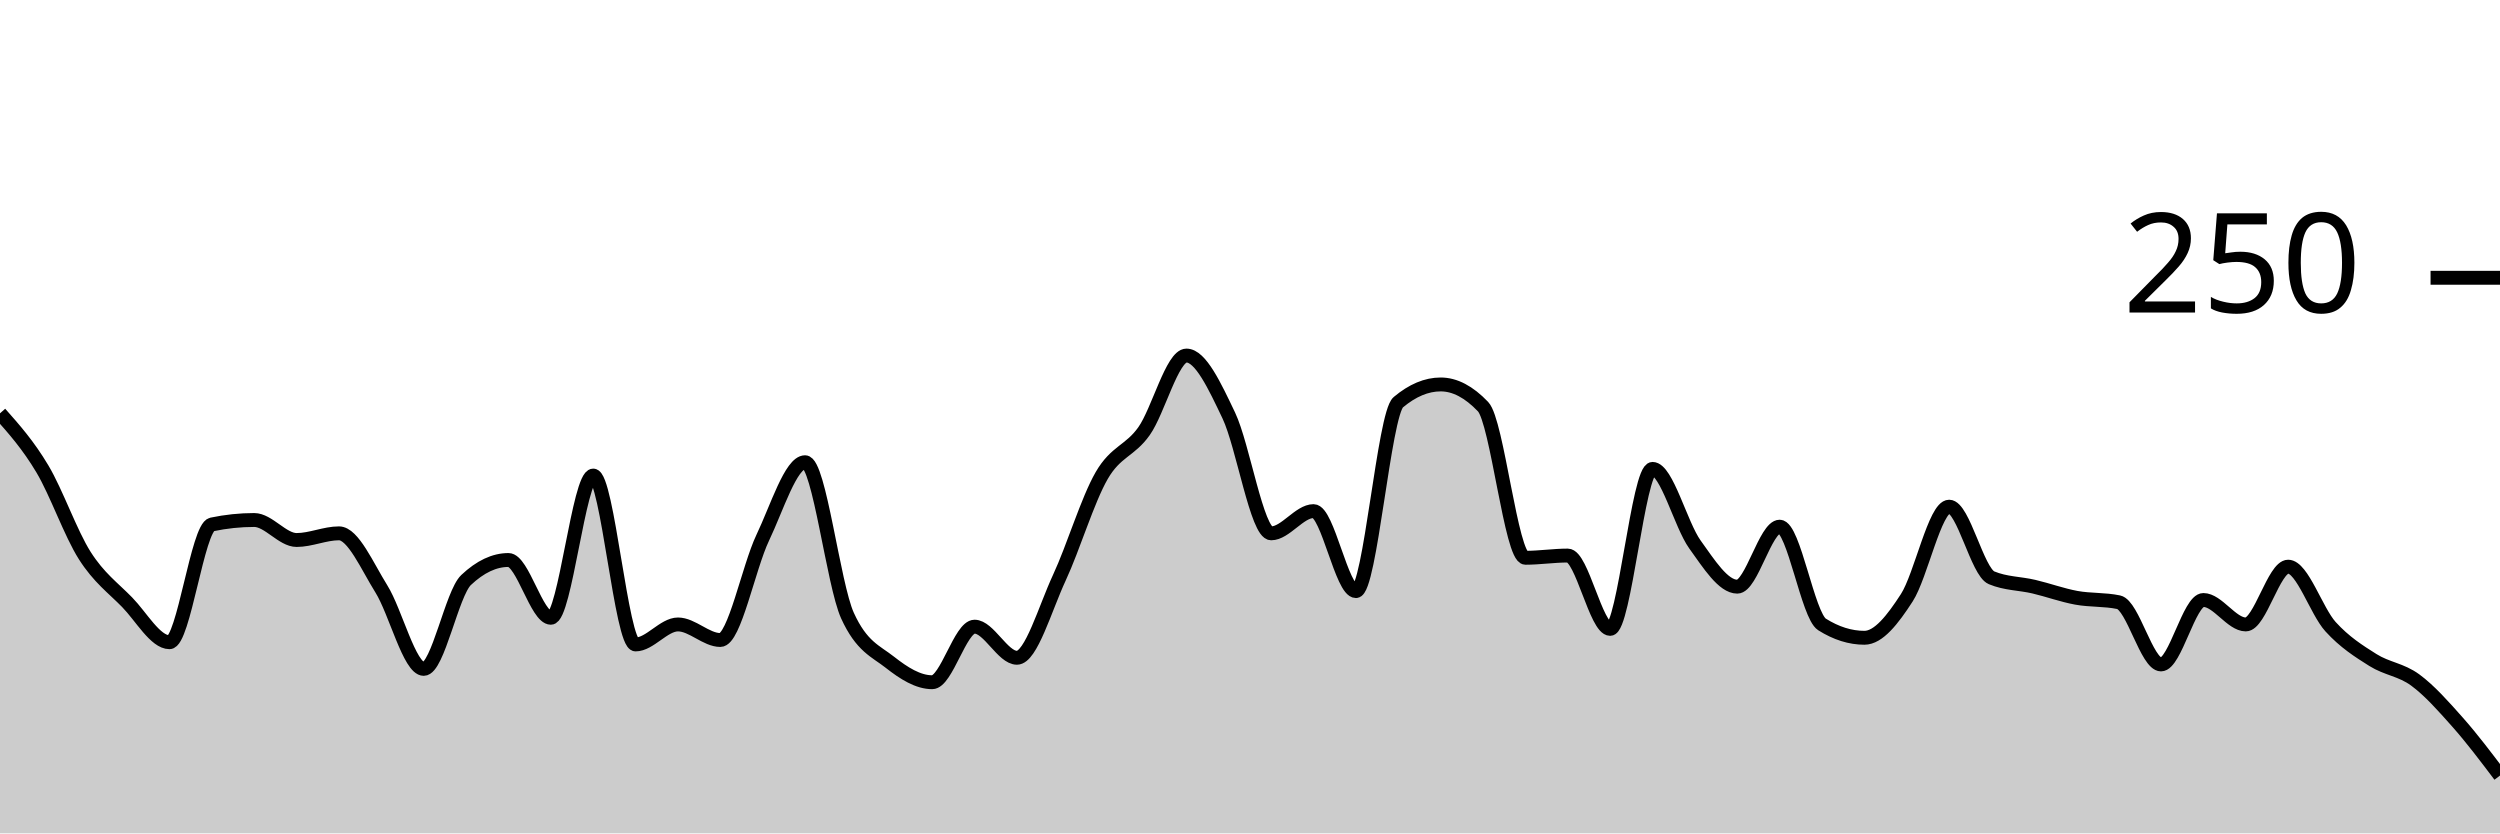
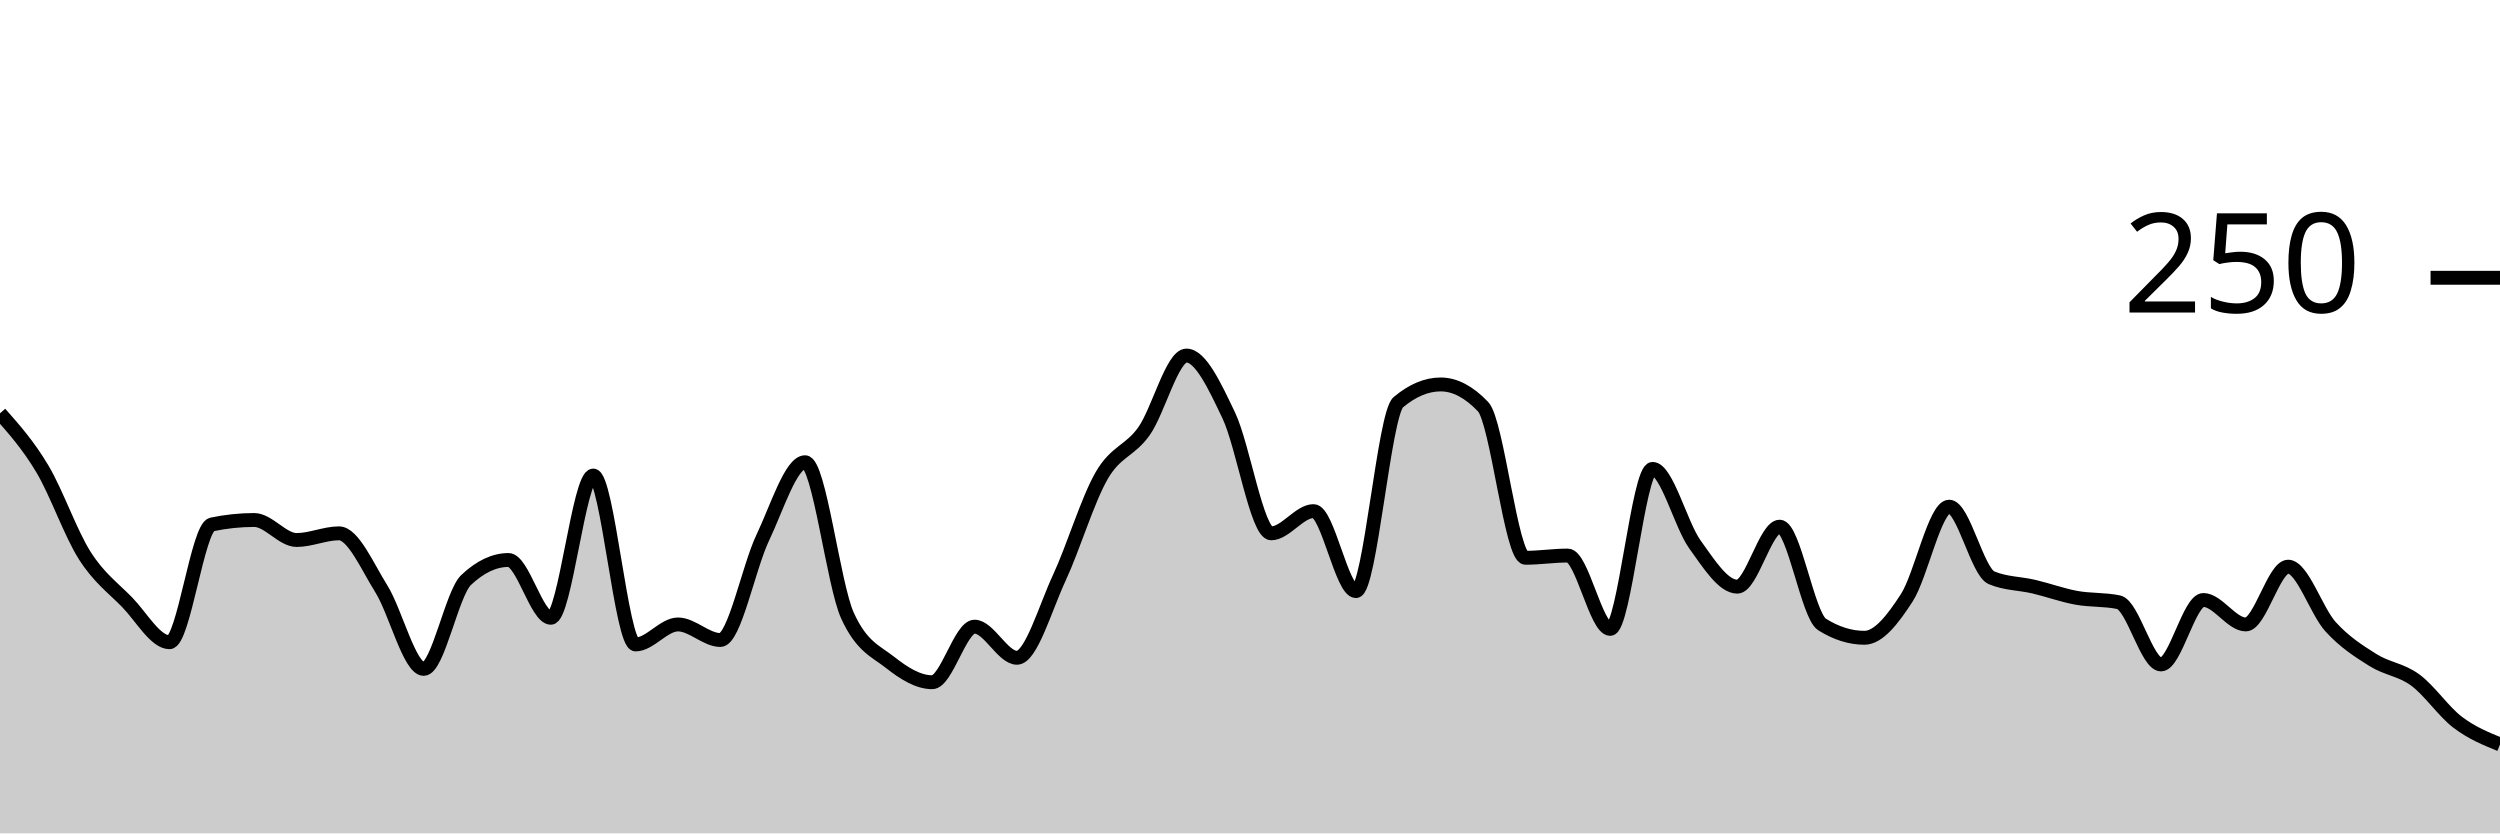
<svg xmlns="http://www.w3.org/2000/svg" viewBox="0 0 180 60">
  <g transform="translate(0,20)">
-     <path class="area" fill="rgba(0, 0, 0, 0.2)" d="M0,9.76C1.017,10.907,2.034,12.053,3.051,13.76C4.068,15.467,5.085,18.4,6.102,20C7.119,21.6,8.136,22.32,9.153,23.36C10.169,24.4,11.186,26.24,12.203,26.24C13.22,26.24,14.237,17.973,15.254,17.76C16.271,17.547,17.288,17.44,18.305,17.44C19.322,17.44,20.339,18.88,21.356,18.88C22.373,18.88,23.39,18.4,24.407,18.4C25.424,18.4,26.441,20.773,27.458,22.4C28.475,24.027,29.492,28.16,30.508,28.16C31.525,28.16,32.542,22.72,33.559,21.76C34.576,20.8,35.593,20.32,36.61,20.32C37.627,20.32,38.644,24.48,39.661,24.48C40.678,24.48,41.695,14.24,42.712,14.24C43.729,14.24,44.746,26.4,45.763,26.4C46.78,26.4,47.797,24.96,48.814,24.96C49.831,24.96,50.847,26.08,51.864,26.08C52.881,26.08,53.898,20.853,54.915,18.72C55.932,16.587,56.949,13.28,57.966,13.28C58.983,13.28,60,22.08,61.017,24.32C62.034,26.56,63.051,26.88,64.068,27.68C65.085,28.48,66.102,29.12,67.119,29.12C68.136,29.12,69.153,25.12,70.169,25.12C71.186,25.12,72.203,27.36,73.22,27.36C74.237,27.36,75.254,23.787,76.271,21.6C77.288,19.413,78.305,16,79.322,14.24C80.339,12.48,81.356,12.48,82.373,11.04C83.39,9.6,84.407,5.6,85.424,5.6C86.441,5.6,87.458,7.787,88.475,9.92C89.492,12.053,90.508,18.4,91.525,18.4C92.542,18.4,93.559,16.8,94.576,16.8C95.593,16.8,96.61,22.56,97.627,22.56C98.644,22.56,99.661,9.813,100.678,8.96C101.695,8.107,102.712,7.68,103.729,7.68C104.746,7.68,105.763,8.213,106.78,9.28C107.797,10.347,108.814,20.16,109.831,20.16C110.847,20.16,111.864,20,112.881,20C113.898,20,114.915,25.28,115.932,25.28C116.949,25.28,117.966,13.76,118.983,13.76C120,13.76,121.017,17.787,122.034,19.2C123.051,20.613,124.068,22.24,125.085,22.24C126.102,22.24,127.119,17.92,128.136,17.92C129.153,17.92,130.169,24.32,131.186,24.96C132.203,25.6,133.22,25.92,134.237,25.92C135.254,25.92,136.271,24.613,137.288,23.04C138.305,21.467,139.322,16.48,140.339,16.48C141.356,16.48,142.373,21.173,143.39,21.6C144.407,22.027,145.424,22,146.441,22.24C147.458,22.48,148.475,22.853,149.492,23.04C150.508,23.227,151.525,23.147,152.542,23.36C153.559,23.573,154.576,27.84,155.593,27.84C156.61,27.84,157.627,23.2,158.644,23.2C159.661,23.2,160.678,24.96,161.695,24.96C162.712,24.96,163.729,20.8,164.746,20.8C165.763,20.8,166.78,24,167.797,25.12C168.814,26.24,169.831,26.88,170.847,27.52C171.864,28.16,172.881,28.213,173.898,28.96C174.915,29.707,175.932,30.853,176.949,32C177.966,33.147,178.983,34.493,180,35.84L180,40C178.983,40,177.966,40,176.949,40C175.932,40,174.915,40,173.898,40C172.881,40,171.864,40,170.847,40C169.831,40,168.814,40,167.797,40C166.78,40,165.763,40,164.746,40C163.729,40,162.712,40,161.695,40C160.678,40,159.661,40,158.644,40C157.627,40,156.61,40,155.593,40C154.576,40,153.559,40,152.542,40C151.525,40,150.508,40,149.492,40C148.475,40,147.458,40,146.441,40C145.424,40,144.407,40,143.39,40C142.373,40,141.356,40,140.339,40C139.322,40,138.305,40,137.288,40C136.271,40,135.254,40,134.237,40C133.22,40,132.203,40,131.186,40C130.169,40,129.153,40,128.136,40C127.119,40,126.102,40,125.085,40C124.068,40,123.051,40,122.034,40C121.017,40,120,40,118.983,40C117.966,40,116.949,40,115.932,40C114.915,40,113.898,40,112.881,40C111.864,40,110.847,40,109.831,40C108.814,40,107.797,40,106.78,40C105.763,40,104.746,40,103.729,40C102.712,40,101.695,40,100.678,40C99.661,40,98.644,40,97.627,40C96.61,40,95.593,40,94.576,40C93.559,40,92.542,40,91.525,40C90.508,40,89.492,40,88.475,40C87.458,40,86.441,40,85.424,40C84.407,40,83.39,40,82.373,40C81.356,40,80.339,40,79.322,40C78.305,40,77.288,40,76.271,40C75.254,40,74.237,40,73.22,40C72.203,40,71.186,40,70.169,40C69.153,40,68.136,40,67.119,40C66.102,40,65.085,40,64.068,40C63.051,40,62.034,40,61.017,40C60,40,58.983,40,57.966,40C56.949,40,55.932,40,54.915,40C53.898,40,52.881,40,51.864,40C50.847,40,49.831,40,48.814,40C47.797,40,46.78,40,45.763,40C44.746,40,43.729,40,42.712,40C41.695,40,40.678,40,39.661,40C38.644,40,37.627,40,36.61,40C35.593,40,34.576,40,33.559,40C32.542,40,31.525,40,30.508,40C29.492,40,28.475,40,27.458,40C26.441,40,25.424,40,24.407,40C23.39,40,22.373,40,21.356,40C20.339,40,19.322,40,18.305,40C17.288,40,16.271,40,15.254,40C14.237,40,13.22,40,12.203,40C11.186,40,10.169,40,9.153,40C8.136,40,7.119,40,6.102,40C5.085,40,4.068,40,3.051,40C2.034,40,1.017,40,0,40Z" />
-     <path class="line" stroke="black" fill="none" d="M0,9.76C1.017,10.907,2.034,12.053,3.051,13.76C4.068,15.467,5.085,18.4,6.102,20C7.119,21.6,8.136,22.32,9.153,23.36C10.169,24.4,11.186,26.24,12.203,26.24C13.22,26.24,14.237,17.973,15.254,17.76C16.271,17.547,17.288,17.44,18.305,17.44C19.322,17.44,20.339,18.88,21.356,18.88C22.373,18.88,23.39,18.4,24.407,18.4C25.424,18.4,26.441,20.773,27.458,22.4C28.475,24.027,29.492,28.16,30.508,28.16C31.525,28.16,32.542,22.72,33.559,21.76C34.576,20.8,35.593,20.32,36.61,20.32C37.627,20.32,38.644,24.48,39.661,24.48C40.678,24.48,41.695,14.24,42.712,14.24C43.729,14.24,44.746,26.4,45.763,26.4C46.78,26.4,47.797,24.96,48.814,24.96C49.831,24.96,50.847,26.08,51.864,26.08C52.881,26.08,53.898,20.853,54.915,18.72C55.932,16.587,56.949,13.28,57.966,13.28C58.983,13.28,60,22.08,61.017,24.32C62.034,26.56,63.051,26.88,64.068,27.68C65.085,28.48,66.102,29.12,67.119,29.12C68.136,29.12,69.153,25.12,70.169,25.12C71.186,25.12,72.203,27.36,73.22,27.36C74.237,27.36,75.254,23.787,76.271,21.6C77.288,19.413,78.305,16,79.322,14.24C80.339,12.48,81.356,12.48,82.373,11.04C83.39,9.6,84.407,5.6,85.424,5.6C86.441,5.6,87.458,7.787,88.475,9.92C89.492,12.053,90.508,18.4,91.525,18.4C92.542,18.4,93.559,16.8,94.576,16.8C95.593,16.8,96.61,22.56,97.627,22.56C98.644,22.56,99.661,9.813,100.678,8.96C101.695,8.107,102.712,7.68,103.729,7.68C104.746,7.68,105.763,8.213,106.78,9.28C107.797,10.347,108.814,20.16,109.831,20.16C110.847,20.16,111.864,20,112.881,20C113.898,20,114.915,25.28,115.932,25.28C116.949,25.28,117.966,13.76,118.983,13.76C120,13.76,121.017,17.787,122.034,19.2C123.051,20.613,124.068,22.24,125.085,22.24C126.102,22.24,127.119,17.92,128.136,17.92C129.153,17.92,130.169,24.32,131.186,24.96C132.203,25.6,133.22,25.92,134.237,25.92C135.254,25.92,136.271,24.613,137.288,23.04C138.305,21.467,139.322,16.48,140.339,16.48C141.356,16.48,142.373,21.173,143.39,21.6C144.407,22.027,145.424,22,146.441,22.24C147.458,22.48,148.475,22.853,149.492,23.04C150.508,23.227,151.525,23.147,152.542,23.36C153.559,23.573,154.576,27.84,155.593,27.84C156.61,27.84,157.627,23.2,158.644,23.2C159.661,23.2,160.678,24.96,161.695,24.96C162.712,24.96,163.729,20.8,164.746,20.8C165.763,20.8,166.78,24,167.797,25.12C168.814,26.24,169.831,26.88,170.847,27.52C171.864,28.16,172.881,28.213,173.898,28.96C174.915,29.707,175.932,30.853,176.949,32C177.966,33.147,178.983,34.493,180,35.84" />
+     <path class="area" fill="rgba(0, 0, 0, 0.2)" d="M0,9.76C1.017,10.907,2.034,12.053,3.051,13.76C4.068,15.467,5.085,18.4,6.102,20C7.119,21.6,8.136,22.32,9.153,23.36C10.169,24.4,11.186,26.24,12.203,26.24C13.22,26.24,14.237,17.973,15.254,17.76C16.271,17.547,17.288,17.44,18.305,17.44C19.322,17.44,20.339,18.88,21.356,18.88C22.373,18.88,23.39,18.4,24.407,18.4C25.424,18.4,26.441,20.773,27.458,22.4C28.475,24.027,29.492,28.16,30.508,28.16C31.525,28.16,32.542,22.72,33.559,21.76C34.576,20.8,35.593,20.32,36.61,20.32C37.627,20.32,38.644,24.48,39.661,24.48C40.678,24.48,41.695,14.24,42.712,14.24C43.729,14.24,44.746,26.4,45.763,26.4C46.78,26.4,47.797,24.96,48.814,24.96C49.831,24.96,50.847,26.08,51.864,26.08C52.881,26.08,53.898,20.853,54.915,18.72C55.932,16.587,56.949,13.28,57.966,13.28C58.983,13.28,60,22.08,61.017,24.32C62.034,26.56,63.051,26.88,64.068,27.68C65.085,28.48,66.102,29.12,67.119,29.12C68.136,29.12,69.153,25.12,70.169,25.12C71.186,25.12,72.203,27.36,73.22,27.36C74.237,27.36,75.254,23.787,76.271,21.6C77.288,19.413,78.305,16,79.322,14.24C80.339,12.48,81.356,12.48,82.373,11.04C83.39,9.6,84.407,5.6,85.424,5.6C86.441,5.6,87.458,7.787,88.475,9.92C89.492,12.053,90.508,18.4,91.525,18.4C92.542,18.4,93.559,16.8,94.576,16.8C95.593,16.8,96.61,22.56,97.627,22.56C98.644,22.56,99.661,9.813,100.678,8.96C101.695,8.107,102.712,7.68,103.729,7.68C104.746,7.68,105.763,8.213,106.78,9.28C107.797,10.347,108.814,20.16,109.831,20.16C110.847,20.16,111.864,20,112.881,20C113.898,20,114.915,25.28,115.932,25.28C116.949,25.28,117.966,13.76,118.983,13.76C120,13.76,121.017,17.787,122.034,19.2C123.051,20.613,124.068,22.24,125.085,22.24C126.102,22.24,127.119,17.92,128.136,17.92C129.153,17.92,130.169,24.32,131.186,24.96C132.203,25.6,133.22,25.92,134.237,25.92C135.254,25.92,136.271,24.613,137.288,23.04C138.305,21.467,139.322,16.48,140.339,16.48C141.356,16.48,142.373,21.173,143.39,21.6C144.407,22.027,145.424,22,146.441,22.24C147.458,22.48,148.475,22.853,149.492,23.04C150.508,23.227,151.525,23.147,152.542,23.36C153.559,23.573,154.576,27.84,155.593,27.84C156.61,27.84,157.627,23.2,158.644,23.2C159.661,23.2,160.678,24.96,161.695,24.96C162.712,24.96,163.729,20.8,164.746,20.8C165.763,20.8,166.78,24,167.797,25.12C168.814,26.24,169.831,26.88,170.847,27.52C171.864,28.16,172.881,28.213,173.898,28.96C174.915,29.707,175.932,31.227,176.949,32C177.966,32.773,178.983,33.187,180,33.6L180,40C178.983,40,177.966,40,176.949,40C175.932,40,174.915,40,173.898,40C172.881,40,171.864,40,170.847,40C169.831,40,168.814,40,167.797,40C166.78,40,165.763,40,164.746,40C163.729,40,162.712,40,161.695,40C160.678,40,159.661,40,158.644,40C157.627,40,156.61,40,155.593,40C154.576,40,153.559,40,152.542,40C151.525,40,150.508,40,149.492,40C148.475,40,147.458,40,146.441,40C145.424,40,144.407,40,143.39,40C142.373,40,141.356,40,140.339,40C139.322,40,138.305,40,137.288,40C136.271,40,135.254,40,134.237,40C133.22,40,132.203,40,131.186,40C130.169,40,129.153,40,128.136,40C127.119,40,126.102,40,125.085,40C124.068,40,123.051,40,122.034,40C121.017,40,120,40,118.983,40C117.966,40,116.949,40,115.932,40C114.915,40,113.898,40,112.881,40C111.864,40,110.847,40,109.831,40C108.814,40,107.797,40,106.78,40C105.763,40,104.746,40,103.729,40C102.712,40,101.695,40,100.678,40C99.661,40,98.644,40,97.627,40C96.61,40,95.593,40,94.576,40C93.559,40,92.542,40,91.525,40C90.508,40,89.492,40,88.475,40C87.458,40,86.441,40,85.424,40C84.407,40,83.39,40,82.373,40C81.356,40,80.339,40,79.322,40C78.305,40,77.288,40,76.271,40C75.254,40,74.237,40,73.22,40C72.203,40,71.186,40,70.169,40C69.153,40,68.136,40,67.119,40C66.102,40,65.085,40,64.068,40C63.051,40,62.034,40,61.017,40C60,40,58.983,40,57.966,40C56.949,40,55.932,40,54.915,40C53.898,40,52.881,40,51.864,40C50.847,40,49.831,40,48.814,40C47.797,40,46.78,40,45.763,40C44.746,40,43.729,40,42.712,40C41.695,40,40.678,40,39.661,40C38.644,40,37.627,40,36.61,40C35.593,40,34.576,40,33.559,40C32.542,40,31.525,40,30.508,40C29.492,40,28.475,40,27.458,40C26.441,40,25.424,40,24.407,40C23.39,40,22.373,40,21.356,40C20.339,40,19.322,40,18.305,40C17.288,40,16.271,40,15.254,40C14.237,40,13.22,40,12.203,40C11.186,40,10.169,40,9.153,40C8.136,40,7.119,40,6.102,40C5.085,40,4.068,40,3.051,40C2.034,40,1.017,40,0,40Z" />
+     <path class="line" stroke="black" fill="none" d="M0,9.76C1.017,10.907,2.034,12.053,3.051,13.76C4.068,15.467,5.085,18.4,6.102,20C7.119,21.6,8.136,22.32,9.153,23.36C10.169,24.4,11.186,26.24,12.203,26.24C13.22,26.24,14.237,17.973,15.254,17.76C16.271,17.547,17.288,17.44,18.305,17.44C19.322,17.44,20.339,18.88,21.356,18.88C22.373,18.88,23.39,18.4,24.407,18.4C25.424,18.4,26.441,20.773,27.458,22.4C28.475,24.027,29.492,28.16,30.508,28.16C31.525,28.16,32.542,22.72,33.559,21.76C34.576,20.8,35.593,20.32,36.61,20.32C37.627,20.32,38.644,24.48,39.661,24.48C40.678,24.48,41.695,14.24,42.712,14.24C43.729,14.24,44.746,26.4,45.763,26.4C46.78,26.4,47.797,24.96,48.814,24.96C49.831,24.96,50.847,26.08,51.864,26.08C52.881,26.08,53.898,20.853,54.915,18.72C55.932,16.587,56.949,13.28,57.966,13.28C58.983,13.28,60,22.08,61.017,24.32C62.034,26.56,63.051,26.88,64.068,27.68C65.085,28.48,66.102,29.12,67.119,29.12C68.136,29.12,69.153,25.12,70.169,25.12C71.186,25.12,72.203,27.36,73.22,27.36C74.237,27.36,75.254,23.787,76.271,21.6C77.288,19.413,78.305,16,79.322,14.24C80.339,12.48,81.356,12.48,82.373,11.04C83.39,9.6,84.407,5.6,85.424,5.6C86.441,5.6,87.458,7.787,88.475,9.92C89.492,12.053,90.508,18.4,91.525,18.4C92.542,18.4,93.559,16.8,94.576,16.8C95.593,16.8,96.61,22.56,97.627,22.56C98.644,22.56,99.661,9.813,100.678,8.96C101.695,8.107,102.712,7.68,103.729,7.68C104.746,7.68,105.763,8.213,106.78,9.28C107.797,10.347,108.814,20.16,109.831,20.16C110.847,20.16,111.864,20,112.881,20C113.898,20,114.915,25.28,115.932,25.28C116.949,25.28,117.966,13.76,118.983,13.76C120,13.76,121.017,17.787,122.034,19.2C123.051,20.613,124.068,22.24,125.085,22.24C126.102,22.24,127.119,17.92,128.136,17.92C129.153,17.92,130.169,24.32,131.186,24.96C132.203,25.6,133.22,25.92,134.237,25.92C135.254,25.92,136.271,24.613,137.288,23.04C138.305,21.467,139.322,16.48,140.339,16.48C141.356,16.48,142.373,21.173,143.39,21.6C144.407,22.027,145.424,22,146.441,22.24C147.458,22.48,148.475,22.853,149.492,23.04C150.508,23.227,151.525,23.147,152.542,23.36C153.559,23.573,154.576,27.84,155.593,27.84C156.61,27.84,157.627,23.2,158.644,23.2C159.661,23.2,160.678,24.96,161.695,24.96C162.712,24.96,163.729,20.8,164.746,20.8C165.763,20.8,166.78,24,167.797,25.12C168.814,26.24,169.831,26.88,170.847,27.52C171.864,28.16,172.881,28.213,173.898,28.96C174.915,29.707,175.932,31.227,176.949,32C177.966,32.773,178.983,33.187,180,33.6" />
    <path class="axis-ceiling" stroke-width="1" stroke="black" fill="none" d="M175,0L180,0" />
    <text class="axis-ceiling-label" font-family="sans-serif" text-anchor="end" font-size="10px" x="170" y="2.5">250</text>
  </g>
</svg>
